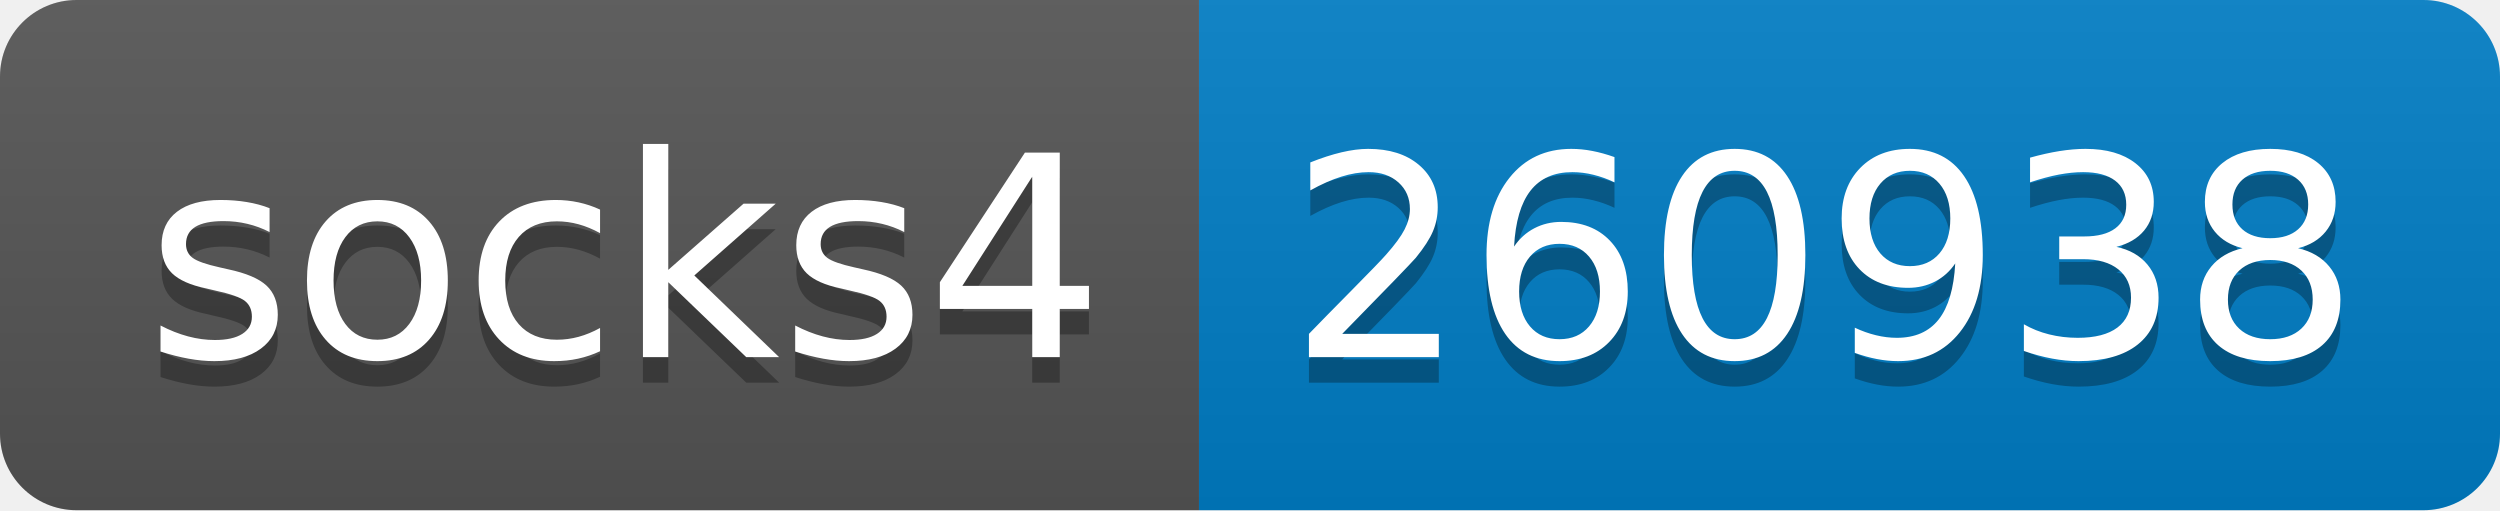
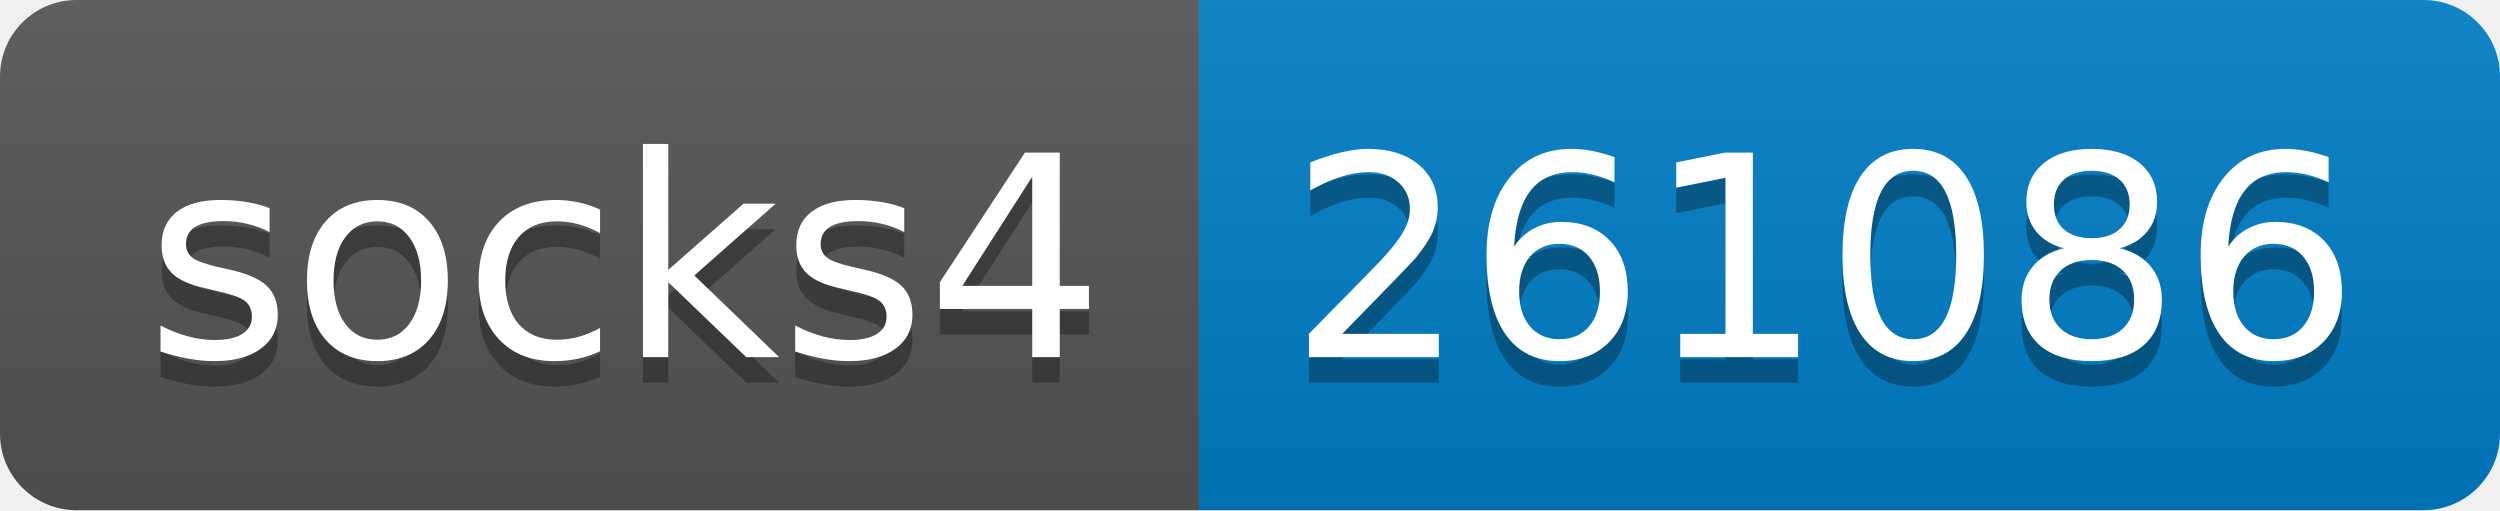
- <svg xmlns="http://www.w3.org/2000/svg" width="98" height="20" role="img" aria-label="socks4: 260938">
+ <svg xmlns="http://www.w3.org/2000/svg" width="98" height="20" role="img" aria-label="socks4: 261086">
  <linearGradient id="s" x2="0" y2="100%">
    <stop offset="0" stop-color="#bbb" stop-opacity=".1" />
    <stop offset="1" stop-opacity=".1" />
  </linearGradient>
  <clipPath id="r">
    <rect width="98" height="20" rx="3" fill="#fff" />
  </clipPath>
  <g clip-path="url(#r)">
    <rect width="47" height="20" fill="#555" />
    <rect x="47" width="51" height="20" fill="#007ec6" />
    <rect width="98" height="20" fill="url(#s)" />
  </g>
  <g fill="#fff" text-anchor="middle" font-family="Verdana,Geneva,DejaVu Sans,sans-serif" text-rendering="geometricPrecision" font-size="110">
    <text aria-hidden="true" x="245" y="150" fill="#010101" fill-opacity=".3" transform="scale(.1)" textLength="370">socks4</text>
    <text x="245" y="140" transform="scale(.1)" fill="#fff" textLength="370">socks4</text>
-     <text aria-hidden="true" x="715" y="150" fill="#010101" fill-opacity=".3" transform="scale(.1)" textLength="410">260938</text>
-     <text x="715" y="140" transform="scale(.1)" fill="#fff" textLength="410">260938</text>
+     <text aria-hidden="true" x="715" y="150" fill="#010101" fill-opacity=".3" transform="scale(.1)" textLength="410">261086</text>
+     <text x="715" y="140" transform="scale(.1)" fill="#fff" textLength="410">261086</text>
  </g>
</svg>
